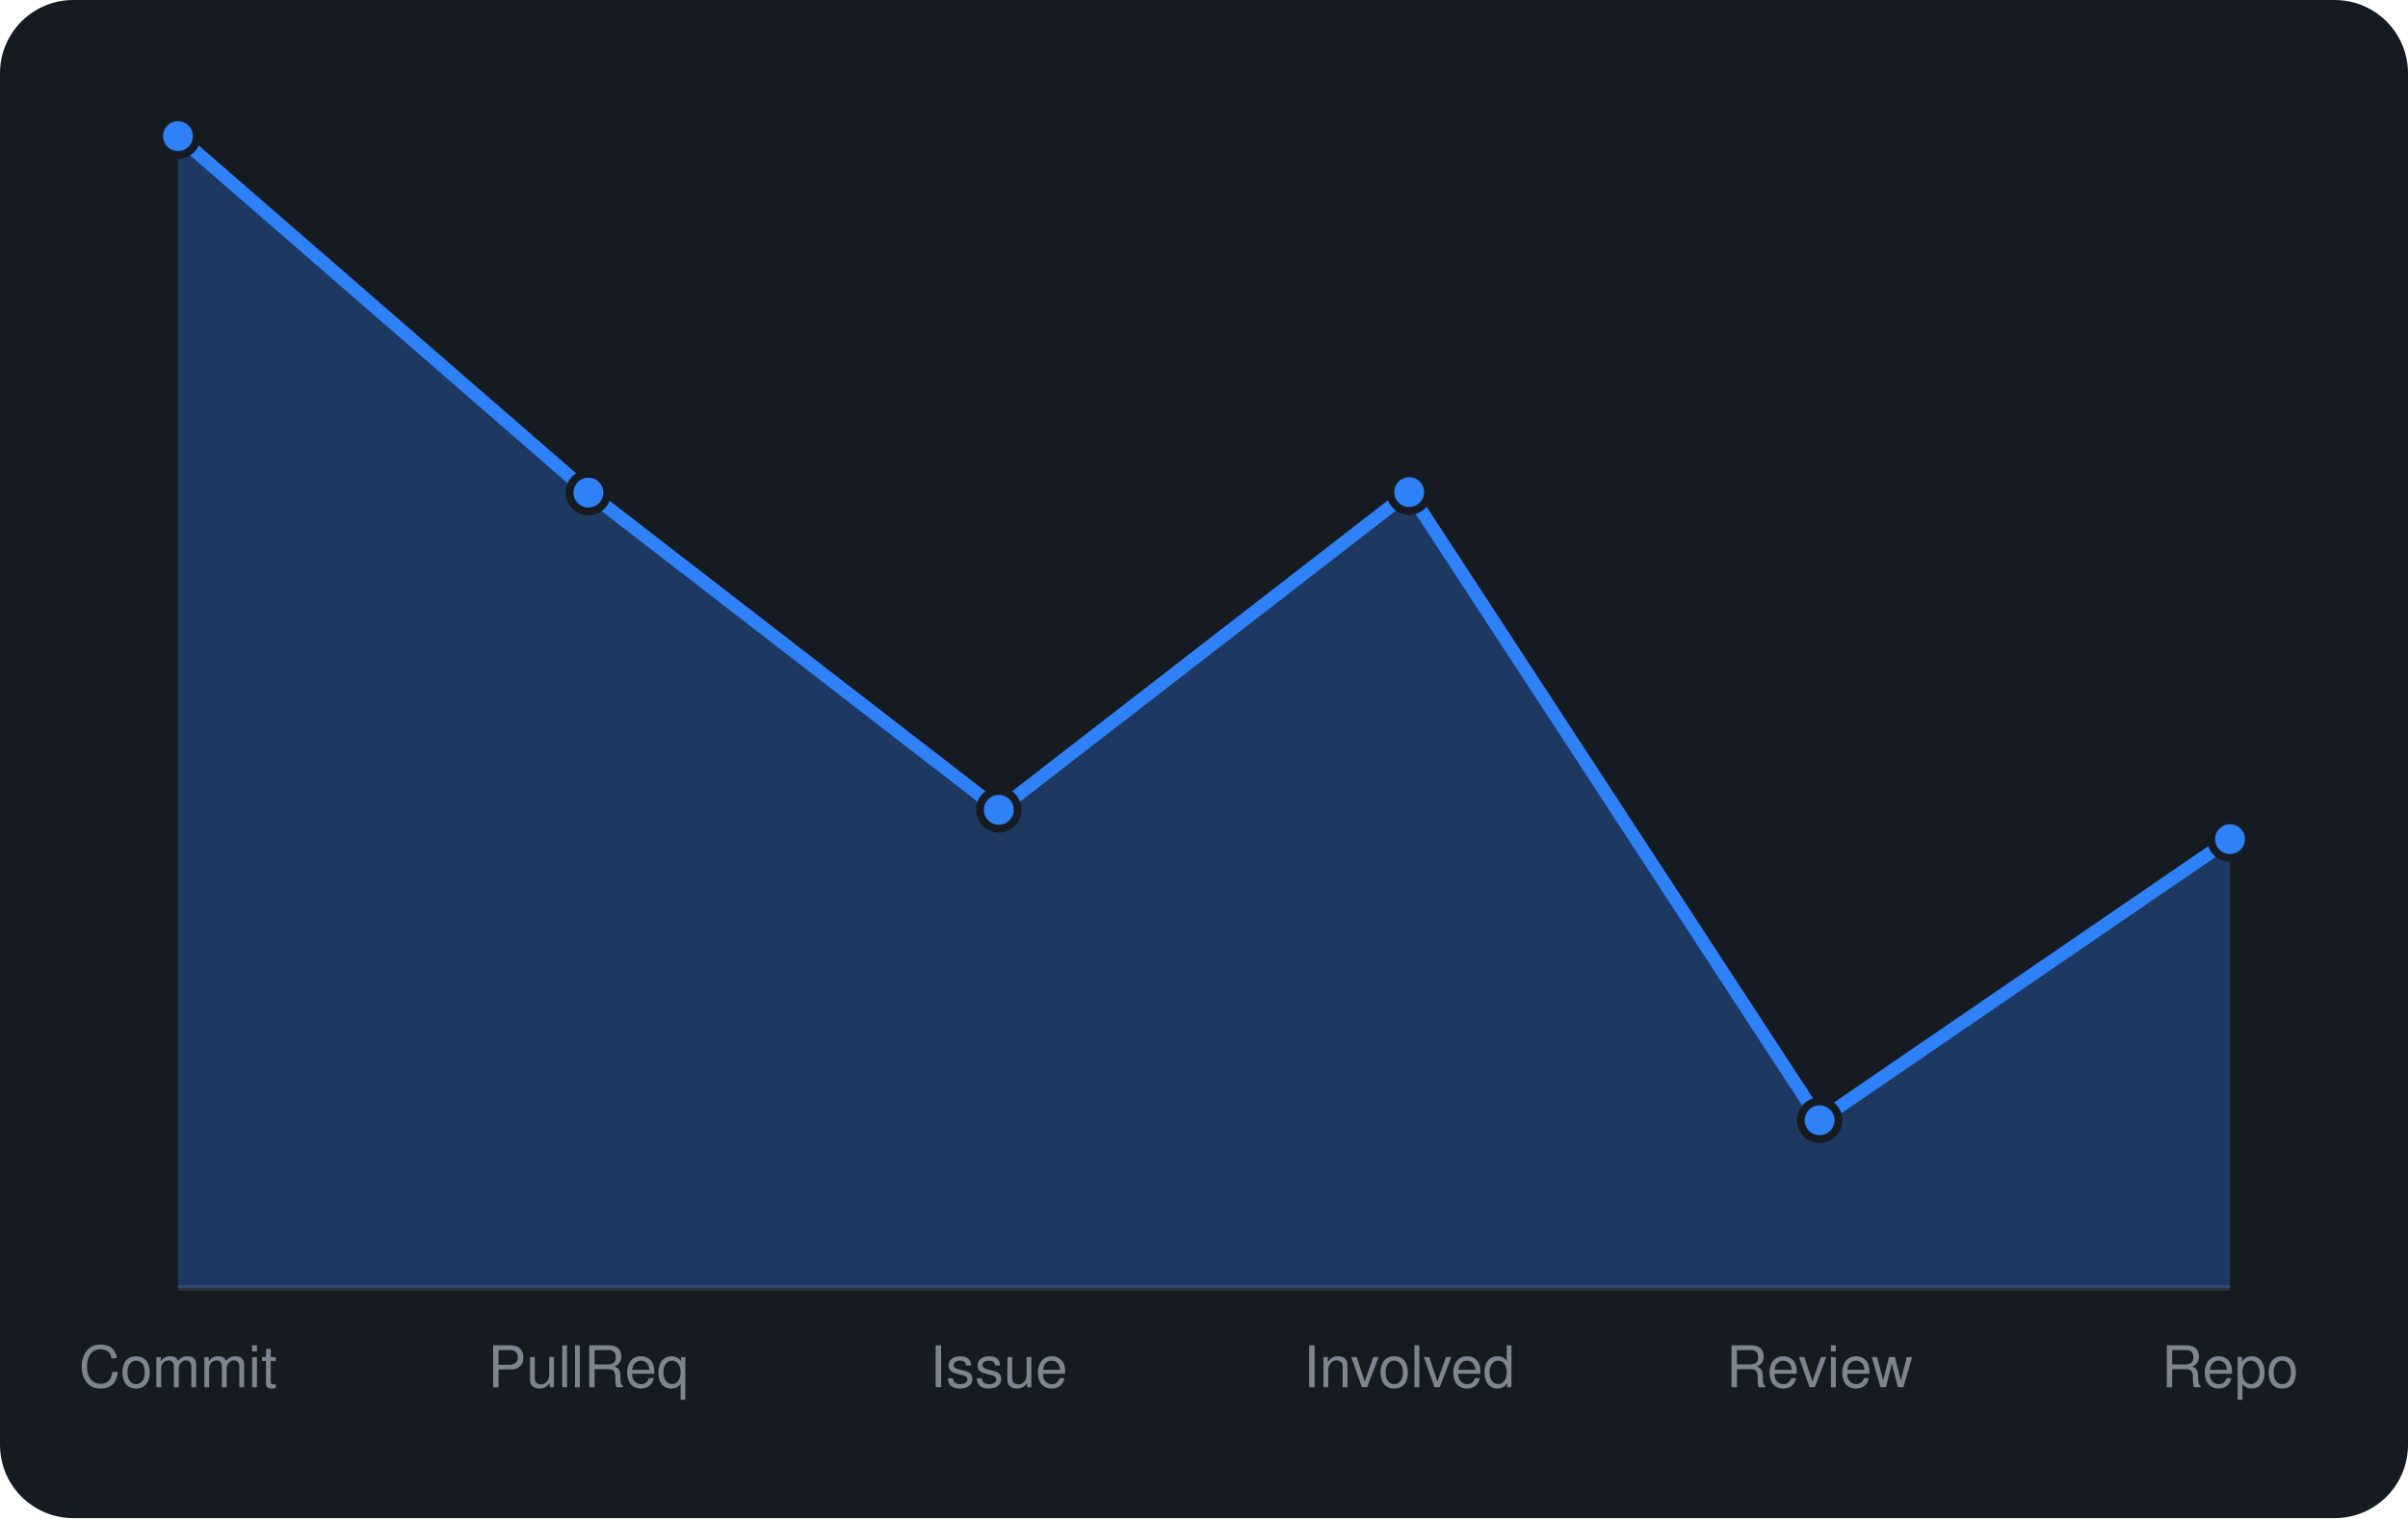
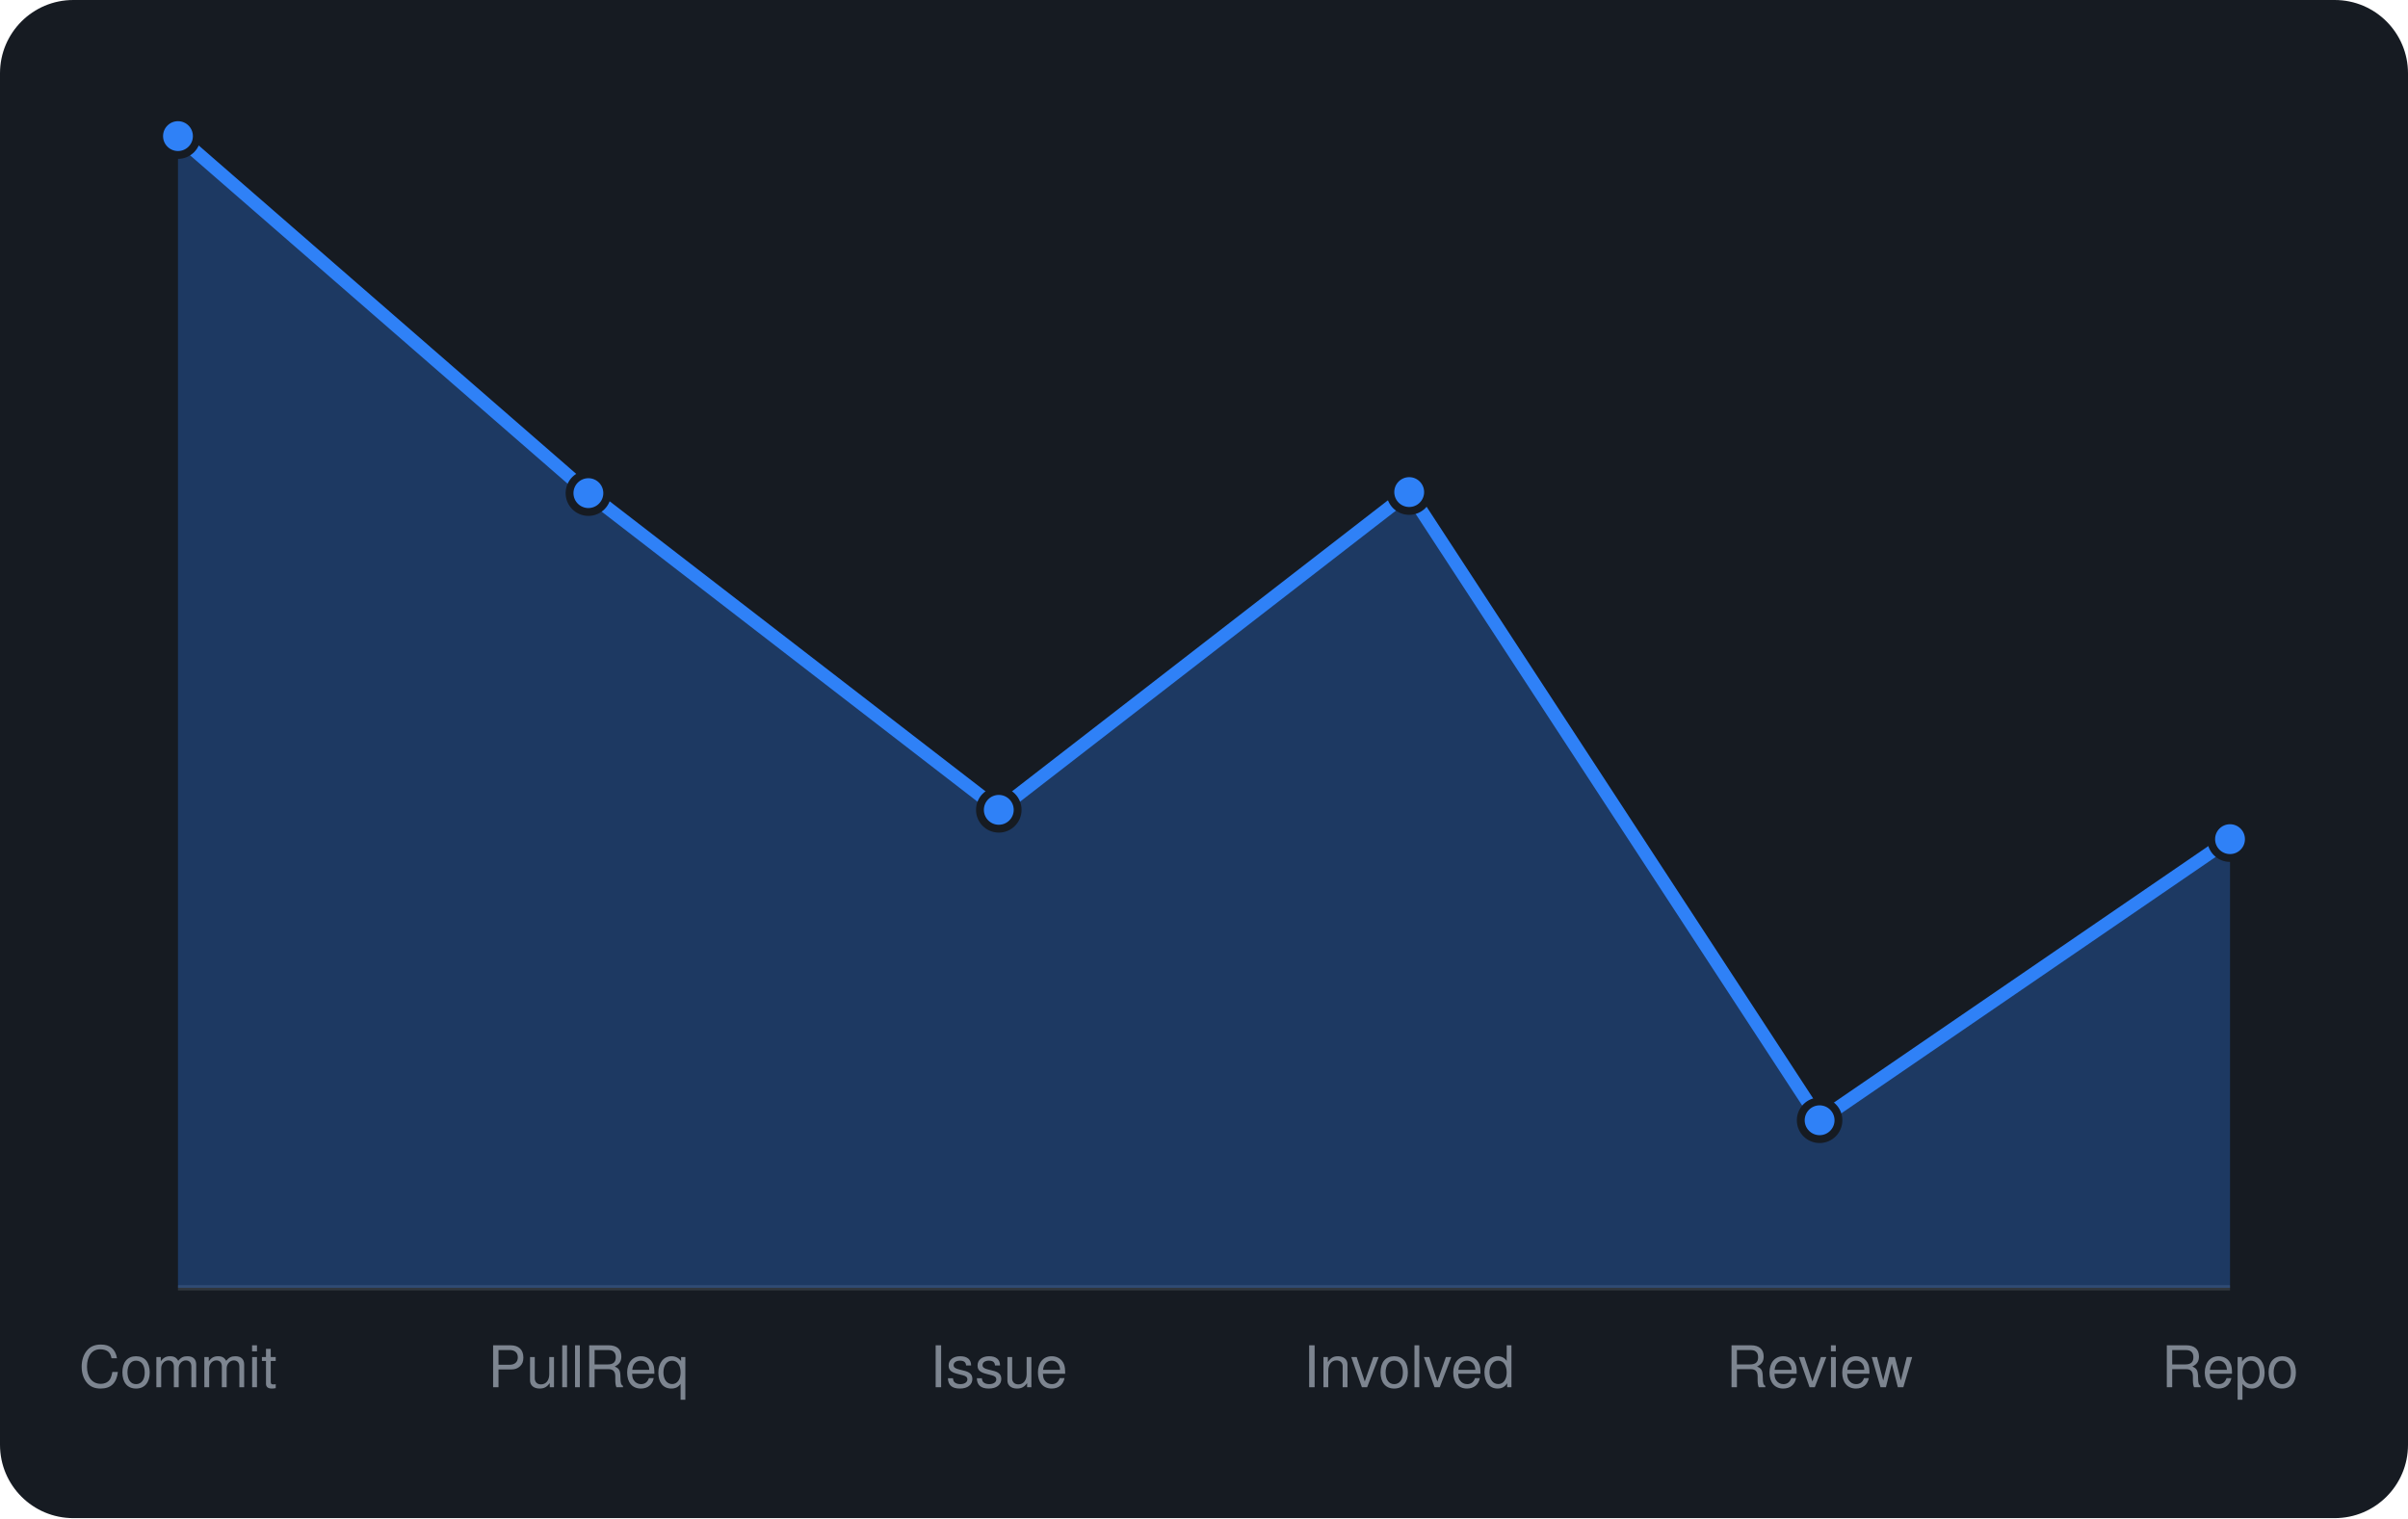
<svg xmlns="http://www.w3.org/2000/svg" viewBox="0 0 460 290" width="460" height="290" font-family="-apple-system,BlinkMacSystemFont,'Segoe UI',Helvetica,Arial,sans-serif">
  <rect width="460" height="290" rx="14" fill="#161b22" />
  <line x1="34" y1="246" x2="426" y2="246" stroke="#30363d" />
-   <path d="M34.0 246 L34.0 26.0L112.4 94.1L190.8 154.7L269.2 94.0L347.6 214.0L426.0 160.3 L426.0 246 Z" fill="rgba(47,129,247,0.3)" />
-   <path d="M34.0 26.0L112.4 94.1L190.8 154.7L269.2 94.0L347.6 214.0L426.0 160.3" fill="none" stroke="#2f81f7" stroke-width="2.5" stroke-linejoin="round" />
+   <path d="M34.0 246 L34.0 26.0L112.4 94.2L190.8 154.7L269.2 94.0L347.6 214.0L426.0 160.3 L426.0 246 Z" fill="rgba(47,129,247,0.3)" />
+   <path d="M34.0 26.0L112.4 94.2L190.8 154.7L269.2 94.0L347.6 214.0L426.0 160.3" fill="none" stroke="#2f81f7" stroke-width="2.5" stroke-linejoin="round" />
  <circle cx="34.0" cy="26.0" r="3.6" fill="#2f81f7" stroke="#161b22" stroke-width="1.5" />
-   <circle cx="112.4" cy="94.1" r="3.6" fill="#2f81f7" stroke="#161b22" stroke-width="1.5" />
+   <circle cx="112.4" cy="94.2" r="3.6" fill="#2f81f7" stroke="#161b22" stroke-width="1.5" />
  <circle cx="190.8" cy="154.7" r="3.6" fill="#2f81f7" stroke="#161b22" stroke-width="1.5" />
  <circle cx="269.2" cy="94.0" r="3.6" fill="#2f81f7" stroke="#161b22" stroke-width="1.5" />
  <circle cx="347.6" cy="214.0" r="3.6" fill="#2f81f7" stroke="#161b22" stroke-width="1.5" />
  <circle cx="426.0" cy="160.3" r="3.6" fill="#2f81f7" stroke="#161b22" stroke-width="1.5" />
  <text x="34.0" y="265" text-anchor="middle" font-size="11" fill="#7d8590">Commit</text>
  <text x="112.4" y="265" text-anchor="middle" font-size="11" fill="#7d8590">PullReq</text>
  <text x="190.8" y="265" text-anchor="middle" font-size="11" fill="#7d8590">Issue</text>
  <text x="269.2" y="265" text-anchor="middle" font-size="11" fill="#7d8590">Involved</text>
  <text x="347.6" y="265" text-anchor="middle" font-size="11" fill="#7d8590">Review</text>
  <text x="426.0" y="265" text-anchor="middle" font-size="11" fill="#7d8590">Repo</text>
</svg>
